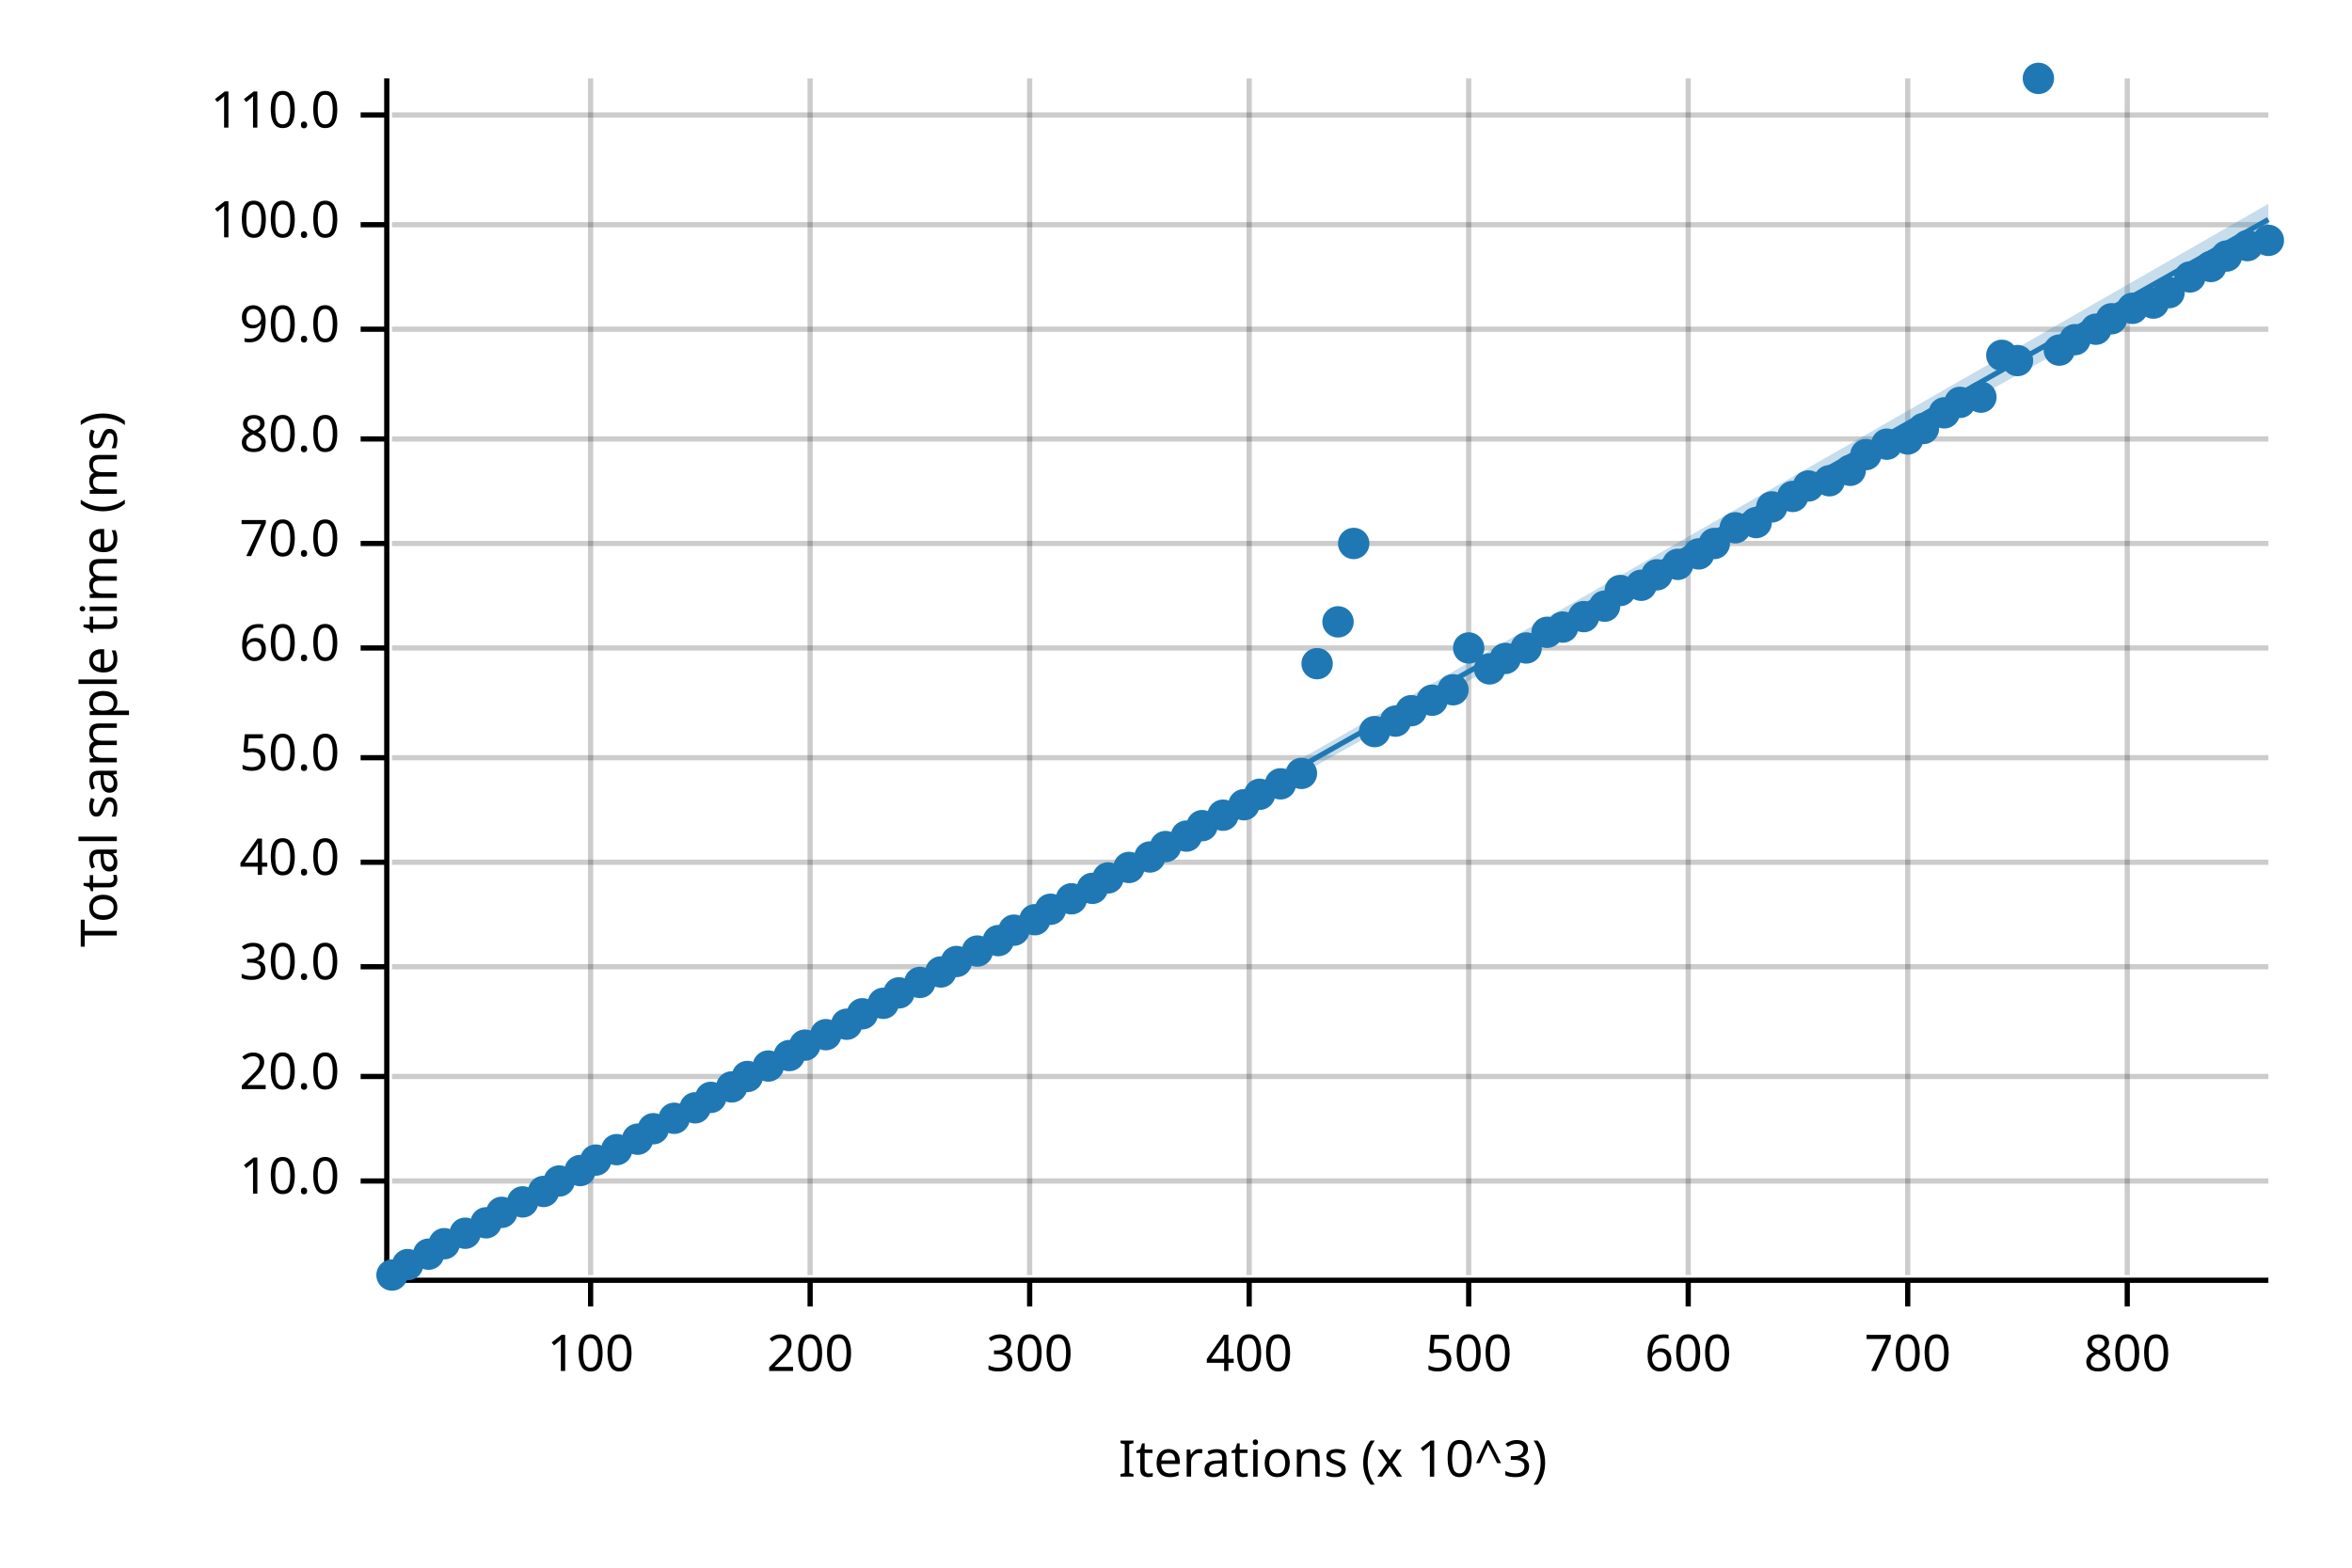
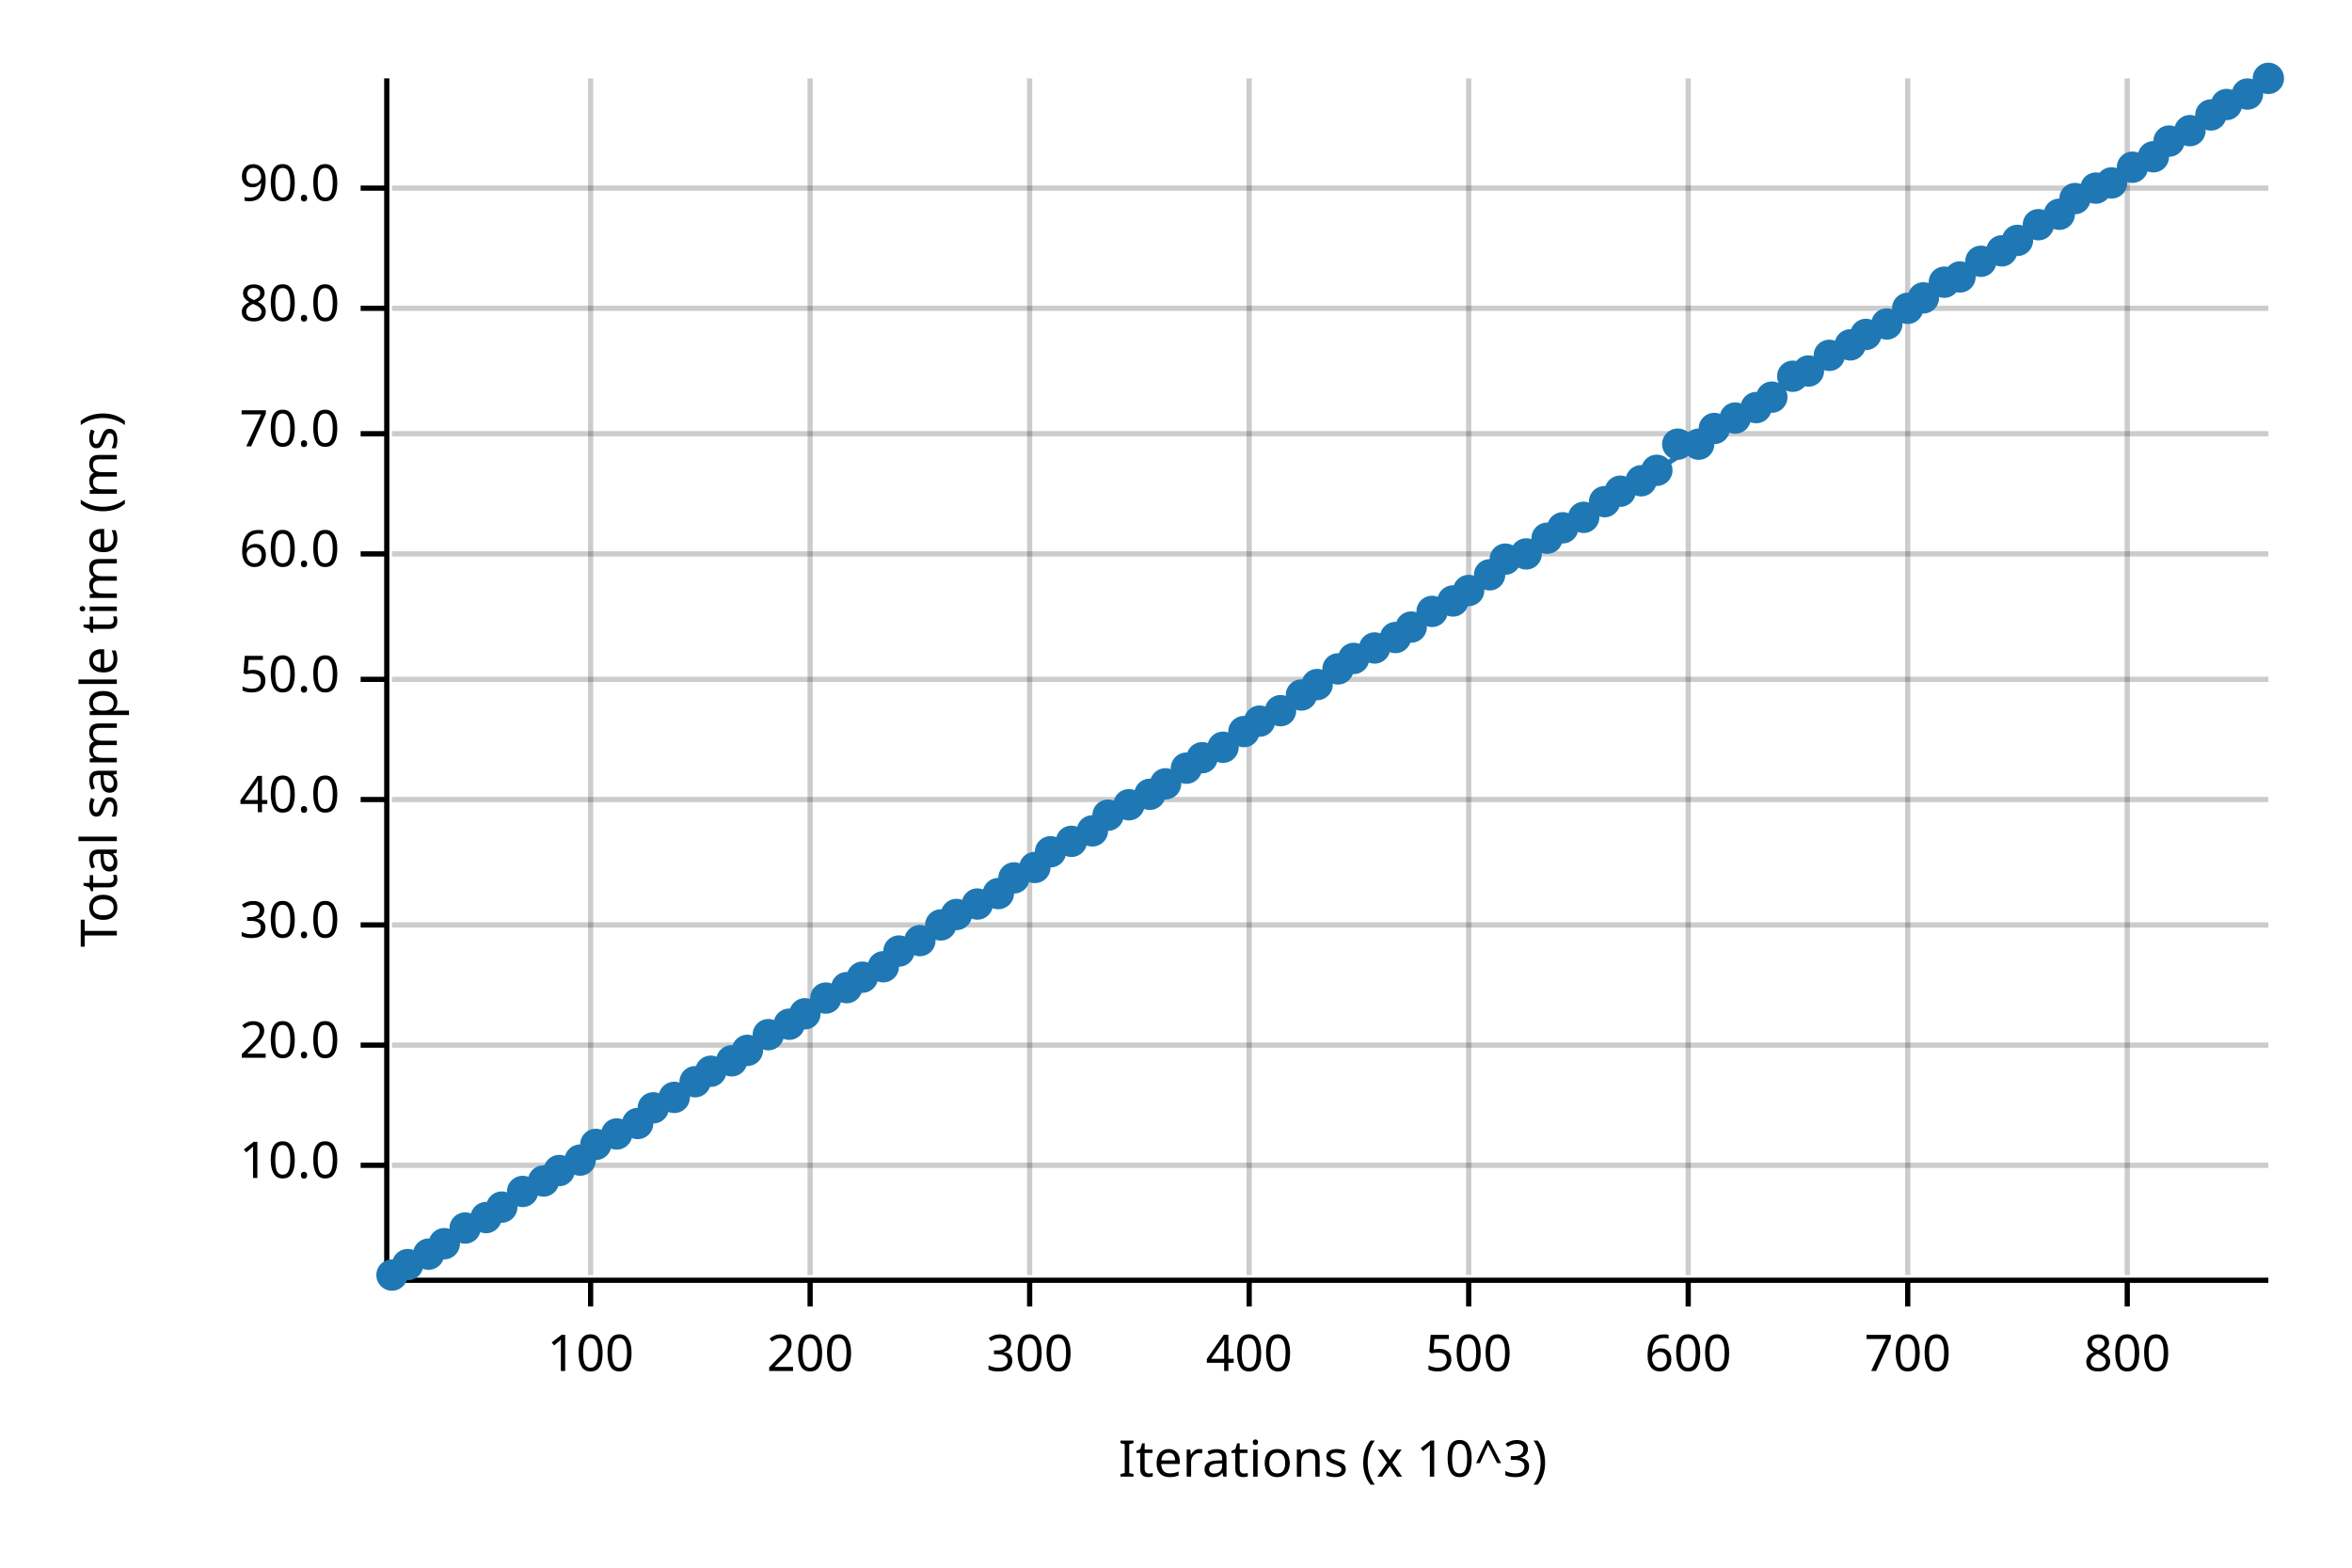
<svg xmlns="http://www.w3.org/2000/svg" width="450" height="300" viewBox="0 0 450 300">
  <text x="15" y="130" dy="0.76em" text-anchor="middle" font-family="sans-serif" font-size="9.677" opacity="1" fill="#000000" transform="rotate(270, 15, 130)">
Total sample time (ms)
</text>
  <text x="255" y="285" dy="-0.5ex" text-anchor="middle" font-family="sans-serif" font-size="9.677" opacity="1" fill="#000000">
Iterations (x 10^3)
</text>
  <line opacity="0.2" stroke="#000000" stroke-width="1" x1="113" y1="244" x2="113" y2="15" />
  <line opacity="0.2" stroke="#000000" stroke-width="1" x1="155" y1="244" x2="155" y2="15" />
  <line opacity="0.2" stroke="#000000" stroke-width="1" x1="197" y1="244" x2="197" y2="15" />
  <line opacity="0.2" stroke="#000000" stroke-width="1" x1="239" y1="244" x2="239" y2="15" />
  <line opacity="0.2" stroke="#000000" stroke-width="1" x1="281" y1="244" x2="281" y2="15" />
  <line opacity="0.2" stroke="#000000" stroke-width="1" x1="323" y1="244" x2="323" y2="15" />
  <line opacity="0.2" stroke="#000000" stroke-width="1" x1="365" y1="244" x2="365" y2="15" />
  <line opacity="0.2" stroke="#000000" stroke-width="1" x1="407" y1="244" x2="407" y2="15" />
-   <line opacity="0.2" stroke="#000000" stroke-width="1" x1="75" y1="226" x2="434" y2="226" />
-   <line opacity="0.2" stroke="#000000" stroke-width="1" x1="75" y1="206" x2="434" y2="206" />
-   <line opacity="0.2" stroke="#000000" stroke-width="1" x1="75" y1="185" x2="434" y2="185" />
-   <line opacity="0.2" stroke="#000000" stroke-width="1" x1="75" y1="165" x2="434" y2="165" />
-   <line opacity="0.2" stroke="#000000" stroke-width="1" x1="75" y1="145" x2="434" y2="145" />
-   <line opacity="0.2" stroke="#000000" stroke-width="1" x1="75" y1="124" x2="434" y2="124" />
-   <line opacity="0.2" stroke="#000000" stroke-width="1" x1="75" y1="104" x2="434" y2="104" />
-   <line opacity="0.2" stroke="#000000" stroke-width="1" x1="75" y1="84" x2="434" y2="84" />
-   <line opacity="0.2" stroke="#000000" stroke-width="1" x1="75" y1="63" x2="434" y2="63" />
-   <line opacity="0.2" stroke="#000000" stroke-width="1" x1="75" y1="43" x2="434" y2="43" />
-   <line opacity="0.2" stroke="#000000" stroke-width="1" x1="75" y1="22" x2="434" y2="22" />
+   <line opacity="0.2" stroke="#000000" stroke-width="1" x1="75" y1="223" x2="434" y2="223" />
+   <line opacity="0.2" stroke="#000000" stroke-width="1" x1="75" y1="200" x2="434" y2="200" />
+   <line opacity="0.2" stroke="#000000" stroke-width="1" x1="75" y1="177" x2="434" y2="177" />
+   <line opacity="0.2" stroke="#000000" stroke-width="1" x1="75" y1="153" x2="434" y2="153" />
+   <line opacity="0.2" stroke="#000000" stroke-width="1" x1="75" y1="130" x2="434" y2="130" />
+   <line opacity="0.2" stroke="#000000" stroke-width="1" x1="75" y1="106" x2="434" y2="106" />
+   <line opacity="0.2" stroke="#000000" stroke-width="1" x1="75" y1="83" x2="434" y2="83" />
+   <line opacity="0.2" stroke="#000000" stroke-width="1" x1="75" y1="59" x2="434" y2="59" />
+   <line opacity="0.2" stroke="#000000" stroke-width="1" x1="75" y1="36" x2="434" y2="36" />
  <polyline fill="none" opacity="1" stroke="#000000" stroke-width="1" points="74,15 74,244 " />
-   <text x="65" y="226" dy="0.5ex" text-anchor="end" font-family="sans-serif" font-size="9.677" opacity="1" fill="#000000">
+   <text x="65" y="223" dy="0.5ex" text-anchor="end" font-family="sans-serif" font-size="9.677" opacity="1" fill="#000000">
10.0
</text>
-   <polyline fill="none" opacity="1" stroke="#000000" stroke-width="1" points="69,226 74,226 " />
-   <text x="65" y="206" dy="0.5ex" text-anchor="end" font-family="sans-serif" font-size="9.677" opacity="1" fill="#000000">
+   <polyline fill="none" opacity="1" stroke="#000000" stroke-width="1" points="69,223 74,223 " />
+   <text x="65" y="200" dy="0.5ex" text-anchor="end" font-family="sans-serif" font-size="9.677" opacity="1" fill="#000000">
20.0
</text>
-   <polyline fill="none" opacity="1" stroke="#000000" stroke-width="1" points="69,206 74,206 " />
-   <text x="65" y="185" dy="0.5ex" text-anchor="end" font-family="sans-serif" font-size="9.677" opacity="1" fill="#000000">
+   <polyline fill="none" opacity="1" stroke="#000000" stroke-width="1" points="69,200 74,200 " />
+   <text x="65" y="177" dy="0.5ex" text-anchor="end" font-family="sans-serif" font-size="9.677" opacity="1" fill="#000000">
30.0
</text>
-   <polyline fill="none" opacity="1" stroke="#000000" stroke-width="1" points="69,185 74,185 " />
-   <text x="65" y="165" dy="0.5ex" text-anchor="end" font-family="sans-serif" font-size="9.677" opacity="1" fill="#000000">
+   <polyline fill="none" opacity="1" stroke="#000000" stroke-width="1" points="69,177 74,177 " />
+   <text x="65" y="153" dy="0.5ex" text-anchor="end" font-family="sans-serif" font-size="9.677" opacity="1" fill="#000000">
40.0
</text>
-   <polyline fill="none" opacity="1" stroke="#000000" stroke-width="1" points="69,165 74,165 " />
-   <text x="65" y="145" dy="0.5ex" text-anchor="end" font-family="sans-serif" font-size="9.677" opacity="1" fill="#000000">
+   <polyline fill="none" opacity="1" stroke="#000000" stroke-width="1" points="69,153 74,153 " />
+   <text x="65" y="130" dy="0.5ex" text-anchor="end" font-family="sans-serif" font-size="9.677" opacity="1" fill="#000000">
50.0
</text>
-   <polyline fill="none" opacity="1" stroke="#000000" stroke-width="1" points="69,145 74,145 " />
-   <text x="65" y="124" dy="0.5ex" text-anchor="end" font-family="sans-serif" font-size="9.677" opacity="1" fill="#000000">
+   <polyline fill="none" opacity="1" stroke="#000000" stroke-width="1" points="69,130 74,130 " />
+   <text x="65" y="106" dy="0.5ex" text-anchor="end" font-family="sans-serif" font-size="9.677" opacity="1" fill="#000000">
60.0
</text>
-   <polyline fill="none" opacity="1" stroke="#000000" stroke-width="1" points="69,124 74,124 " />
-   <text x="65" y="104" dy="0.5ex" text-anchor="end" font-family="sans-serif" font-size="9.677" opacity="1" fill="#000000">
+   <polyline fill="none" opacity="1" stroke="#000000" stroke-width="1" points="69,106 74,106 " />
+   <text x="65" y="83" dy="0.5ex" text-anchor="end" font-family="sans-serif" font-size="9.677" opacity="1" fill="#000000">
70.0
</text>
-   <polyline fill="none" opacity="1" stroke="#000000" stroke-width="1" points="69,104 74,104 " />
-   <text x="65" y="84" dy="0.5ex" text-anchor="end" font-family="sans-serif" font-size="9.677" opacity="1" fill="#000000">
+   <polyline fill="none" opacity="1" stroke="#000000" stroke-width="1" points="69,83 74,83 " />
+   <text x="65" y="59" dy="0.5ex" text-anchor="end" font-family="sans-serif" font-size="9.677" opacity="1" fill="#000000">
80.0
</text>
-   <polyline fill="none" opacity="1" stroke="#000000" stroke-width="1" points="69,84 74,84 " />
-   <text x="65" y="63" dy="0.5ex" text-anchor="end" font-family="sans-serif" font-size="9.677" opacity="1" fill="#000000">
+   <polyline fill="none" opacity="1" stroke="#000000" stroke-width="1" points="69,59 74,59 " />
+   <text x="65" y="36" dy="0.5ex" text-anchor="end" font-family="sans-serif" font-size="9.677" opacity="1" fill="#000000">
90.0
</text>
-   <polyline fill="none" opacity="1" stroke="#000000" stroke-width="1" points="69,63 74,63 " />
-   <text x="65" y="43" dy="0.5ex" text-anchor="end" font-family="sans-serif" font-size="9.677" opacity="1" fill="#000000">
- 100.0
- </text>
-   <polyline fill="none" opacity="1" stroke="#000000" stroke-width="1" points="69,43 74,43 " />
-   <text x="65" y="22" dy="0.5ex" text-anchor="end" font-family="sans-serif" font-size="9.677" opacity="1" fill="#000000">
- 110.0
- </text>
-   <polyline fill="none" opacity="1" stroke="#000000" stroke-width="1" points="69,22 74,22 " />
+   <polyline fill="none" opacity="1" stroke="#000000" stroke-width="1" points="69,36 74,36 " />
  <polyline fill="none" opacity="1" stroke="#000000" stroke-width="1" points="75,245 434,245 " />
  <text x="113" y="255" dy="0.76em" text-anchor="middle" font-family="sans-serif" font-size="9.677" opacity="1" fill="#000000">
100
</text>
  <polyline fill="none" opacity="1" stroke="#000000" stroke-width="1" points="113,245 113,250 " />
  <text x="155" y="255" dy="0.76em" text-anchor="middle" font-family="sans-serif" font-size="9.677" opacity="1" fill="#000000">
200
</text>
  <polyline fill="none" opacity="1" stroke="#000000" stroke-width="1" points="155,245 155,250 " />
  <text x="197" y="255" dy="0.76em" text-anchor="middle" font-family="sans-serif" font-size="9.677" opacity="1" fill="#000000">
300
</text>
  <polyline fill="none" opacity="1" stroke="#000000" stroke-width="1" points="197,245 197,250 " />
  <text x="239" y="255" dy="0.76em" text-anchor="middle" font-family="sans-serif" font-size="9.677" opacity="1" fill="#000000">
400
</text>
  <polyline fill="none" opacity="1" stroke="#000000" stroke-width="1" points="239,245 239,250 " />
  <text x="281" y="255" dy="0.76em" text-anchor="middle" font-family="sans-serif" font-size="9.677" opacity="1" fill="#000000">
500
</text>
  <polyline fill="none" opacity="1" stroke="#000000" stroke-width="1" points="281,245 281,250 " />
  <text x="323" y="255" dy="0.76em" text-anchor="middle" font-family="sans-serif" font-size="9.677" opacity="1" fill="#000000">
600
</text>
  <polyline fill="none" opacity="1" stroke="#000000" stroke-width="1" points="323,245 323,250 " />
  <text x="365" y="255" dy="0.76em" text-anchor="middle" font-family="sans-serif" font-size="9.677" opacity="1" fill="#000000">
700
</text>
  <polyline fill="none" opacity="1" stroke="#000000" stroke-width="1" points="365,245 365,250 " />
  <text x="407" y="255" dy="0.76em" text-anchor="middle" font-family="sans-serif" font-size="9.677" opacity="1" fill="#000000">
800
</text>
  <polyline fill="none" opacity="1" stroke="#000000" stroke-width="1" points="407,245 407,250 " />
  <circle cx="75" cy="244" r="3" opacity="1" fill="#1F78B4" stroke="none" stroke-width="1" />
  <circle cx="78" cy="242" r="3" opacity="1" fill="#1F78B4" stroke="none" stroke-width="1" />
  <circle cx="82" cy="240" r="3" opacity="1" fill="#1F78B4" stroke="none" stroke-width="1" />
  <circle cx="85" cy="238" r="3" opacity="1" fill="#1F78B4" stroke="none" stroke-width="1" />
-   <circle cx="89" cy="236" r="3" opacity="1" fill="#1F78B4" stroke="none" stroke-width="1" />
-   <circle cx="93" cy="234" r="3" opacity="1" fill="#1F78B4" stroke="none" stroke-width="1" />
-   <circle cx="96" cy="232" r="3" opacity="1" fill="#1F78B4" stroke="none" stroke-width="1" />
-   <circle cx="100" cy="230" r="3" opacity="1" fill="#1F78B4" stroke="none" stroke-width="1" />
-   <circle cx="104" cy="228" r="3" opacity="1" fill="#1F78B4" stroke="none" stroke-width="1" />
-   <circle cx="107" cy="226" r="3" opacity="1" fill="#1F78B4" stroke="none" stroke-width="1" />
-   <circle cx="111" cy="224" r="3" opacity="1" fill="#1F78B4" stroke="none" stroke-width="1" />
-   <circle cx="114" cy="222" r="3" opacity="1" fill="#1F78B4" stroke="none" stroke-width="1" />
-   <circle cx="118" cy="220" r="3" opacity="1" fill="#1F78B4" stroke="none" stroke-width="1" />
-   <circle cx="122" cy="218" r="3" opacity="1" fill="#1F78B4" stroke="none" stroke-width="1" />
-   <circle cx="125" cy="216" r="3" opacity="1" fill="#1F78B4" stroke="none" stroke-width="1" />
-   <circle cx="129" cy="214" r="3" opacity="1" fill="#1F78B4" stroke="none" stroke-width="1" />
-   <circle cx="133" cy="212" r="3" opacity="1" fill="#1F78B4" stroke="none" stroke-width="1" />
-   <circle cx="136" cy="210" r="3" opacity="1" fill="#1F78B4" stroke="none" stroke-width="1" />
-   <circle cx="140" cy="208" r="3" opacity="1" fill="#1F78B4" stroke="none" stroke-width="1" />
-   <circle cx="143" cy="206" r="3" opacity="1" fill="#1F78B4" stroke="none" stroke-width="1" />
-   <circle cx="147" cy="204" r="3" opacity="1" fill="#1F78B4" stroke="none" stroke-width="1" />
-   <circle cx="151" cy="202" r="3" opacity="1" fill="#1F78B4" stroke="none" stroke-width="1" />
-   <circle cx="154" cy="200" r="3" opacity="1" fill="#1F78B4" stroke="none" stroke-width="1" />
-   <circle cx="158" cy="198" r="3" opacity="1" fill="#1F78B4" stroke="none" stroke-width="1" />
-   <circle cx="162" cy="196" r="3" opacity="1" fill="#1F78B4" stroke="none" stroke-width="1" />
-   <circle cx="165" cy="194" r="3" opacity="1" fill="#1F78B4" stroke="none" stroke-width="1" />
-   <circle cx="169" cy="192" r="3" opacity="1" fill="#1F78B4" stroke="none" stroke-width="1" />
-   <circle cx="172" cy="190" r="3" opacity="1" fill="#1F78B4" stroke="none" stroke-width="1" />
-   <circle cx="176" cy="188" r="3" opacity="1" fill="#1F78B4" stroke="none" stroke-width="1" />
-   <circle cx="180" cy="186" r="3" opacity="1" fill="#1F78B4" stroke="none" stroke-width="1" />
-   <circle cx="183" cy="184" r="3" opacity="1" fill="#1F78B4" stroke="none" stroke-width="1" />
-   <circle cx="187" cy="182" r="3" opacity="1" fill="#1F78B4" stroke="none" stroke-width="1" />
-   <circle cx="191" cy="180" r="3" opacity="1" fill="#1F78B4" stroke="none" stroke-width="1" />
-   <circle cx="194" cy="178" r="3" opacity="1" fill="#1F78B4" stroke="none" stroke-width="1" />
-   <circle cx="198" cy="176" r="3" opacity="1" fill="#1F78B4" stroke="none" stroke-width="1" />
-   <circle cx="201" cy="174" r="3" opacity="1" fill="#1F78B4" stroke="none" stroke-width="1" />
-   <circle cx="205" cy="172" r="3" opacity="1" fill="#1F78B4" stroke="none" stroke-width="1" />
-   <circle cx="209" cy="170" r="3" opacity="1" fill="#1F78B4" stroke="none" stroke-width="1" />
-   <circle cx="212" cy="168" r="3" opacity="1" fill="#1F78B4" stroke="none" stroke-width="1" />
-   <circle cx="216" cy="166" r="3" opacity="1" fill="#1F78B4" stroke="none" stroke-width="1" />
-   <circle cx="220" cy="164" r="3" opacity="1" fill="#1F78B4" stroke="none" stroke-width="1" />
-   <circle cx="223" cy="162" r="3" opacity="1" fill="#1F78B4" stroke="none" stroke-width="1" />
-   <circle cx="227" cy="160" r="3" opacity="1" fill="#1F78B4" stroke="none" stroke-width="1" />
-   <circle cx="230" cy="158" r="3" opacity="1" fill="#1F78B4" stroke="none" stroke-width="1" />
-   <circle cx="234" cy="156" r="3" opacity="1" fill="#1F78B4" stroke="none" stroke-width="1" />
-   <circle cx="238" cy="154" r="3" opacity="1" fill="#1F78B4" stroke="none" stroke-width="1" />
-   <circle cx="241" cy="152" r="3" opacity="1" fill="#1F78B4" stroke="none" stroke-width="1" />
-   <circle cx="245" cy="150" r="3" opacity="1" fill="#1F78B4" stroke="none" stroke-width="1" />
-   <circle cx="249" cy="148" r="3" opacity="1" fill="#1F78B4" stroke="none" stroke-width="1" />
-   <circle cx="252" cy="127" r="3" opacity="1" fill="#1F78B4" stroke="none" stroke-width="1" />
-   <circle cx="256" cy="119" r="3" opacity="1" fill="#1F78B4" stroke="none" stroke-width="1" />
-   <circle cx="259" cy="104" r="3" opacity="1" fill="#1F78B4" stroke="none" stroke-width="1" />
-   <circle cx="263" cy="140" r="3" opacity="1" fill="#1F78B4" stroke="none" stroke-width="1" />
-   <circle cx="267" cy="138" r="3" opacity="1" fill="#1F78B4" stroke="none" stroke-width="1" />
-   <circle cx="270" cy="136" r="3" opacity="1" fill="#1F78B4" stroke="none" stroke-width="1" />
-   <circle cx="274" cy="134" r="3" opacity="1" fill="#1F78B4" stroke="none" stroke-width="1" />
-   <circle cx="278" cy="132" r="3" opacity="1" fill="#1F78B4" stroke="none" stroke-width="1" />
-   <circle cx="281" cy="124" r="3" opacity="1" fill="#1F78B4" stroke="none" stroke-width="1" />
-   <circle cx="285" cy="128" r="3" opacity="1" fill="#1F78B4" stroke="none" stroke-width="1" />
-   <circle cx="288" cy="126" r="3" opacity="1" fill="#1F78B4" stroke="none" stroke-width="1" />
-   <circle cx="292" cy="124" r="3" opacity="1" fill="#1F78B4" stroke="none" stroke-width="1" />
-   <circle cx="296" cy="121" r="3" opacity="1" fill="#1F78B4" stroke="none" stroke-width="1" />
-   <circle cx="299" cy="120" r="3" opacity="1" fill="#1F78B4" stroke="none" stroke-width="1" />
-   <circle cx="303" cy="118" r="3" opacity="1" fill="#1F78B4" stroke="none" stroke-width="1" />
-   <circle cx="307" cy="116" r="3" opacity="1" fill="#1F78B4" stroke="none" stroke-width="1" />
-   <circle cx="310" cy="113" r="3" opacity="1" fill="#1F78B4" stroke="none" stroke-width="1" />
-   <circle cx="314" cy="112" r="3" opacity="1" fill="#1F78B4" stroke="none" stroke-width="1" />
-   <circle cx="317" cy="110" r="3" opacity="1" fill="#1F78B4" stroke="none" stroke-width="1" />
-   <circle cx="321" cy="108" r="3" opacity="1" fill="#1F78B4" stroke="none" stroke-width="1" />
-   <circle cx="325" cy="106" r="3" opacity="1" fill="#1F78B4" stroke="none" stroke-width="1" />
-   <circle cx="328" cy="104" r="3" opacity="1" fill="#1F78B4" stroke="none" stroke-width="1" />
-   <circle cx="332" cy="101" r="3" opacity="1" fill="#1F78B4" stroke="none" stroke-width="1" />
-   <circle cx="336" cy="100" r="3" opacity="1" fill="#1F78B4" stroke="none" stroke-width="1" />
-   <circle cx="339" cy="97" r="3" opacity="1" fill="#1F78B4" stroke="none" stroke-width="1" />
-   <circle cx="343" cy="95" r="3" opacity="1" fill="#1F78B4" stroke="none" stroke-width="1" />
-   <circle cx="346" cy="93" r="3" opacity="1" fill="#1F78B4" stroke="none" stroke-width="1" />
-   <circle cx="350" cy="92" r="3" opacity="1" fill="#1F78B4" stroke="none" stroke-width="1" />
-   <circle cx="354" cy="90" r="3" opacity="1" fill="#1F78B4" stroke="none" stroke-width="1" />
-   <circle cx="357" cy="87" r="3" opacity="1" fill="#1F78B4" stroke="none" stroke-width="1" />
-   <circle cx="361" cy="85" r="3" opacity="1" fill="#1F78B4" stroke="none" stroke-width="1" />
-   <circle cx="365" cy="84" r="3" opacity="1" fill="#1F78B4" stroke="none" stroke-width="1" />
-   <circle cx="368" cy="82" r="3" opacity="1" fill="#1F78B4" stroke="none" stroke-width="1" />
-   <circle cx="372" cy="79" r="3" opacity="1" fill="#1F78B4" stroke="none" stroke-width="1" />
-   <circle cx="375" cy="77" r="3" opacity="1" fill="#1F78B4" stroke="none" stroke-width="1" />
-   <circle cx="379" cy="76" r="3" opacity="1" fill="#1F78B4" stroke="none" stroke-width="1" />
-   <circle cx="383" cy="68" r="3" opacity="1" fill="#1F78B4" stroke="none" stroke-width="1" />
-   <circle cx="386" cy="69" r="3" opacity="1" fill="#1F78B4" stroke="none" stroke-width="1" />
-   <circle cx="390" cy="15" r="3" opacity="1" fill="#1F78B4" stroke="none" stroke-width="1" />
-   <circle cx="394" cy="67" r="3" opacity="1" fill="#1F78B4" stroke="none" stroke-width="1" />
-   <circle cx="397" cy="65" r="3" opacity="1" fill="#1F78B4" stroke="none" stroke-width="1" />
-   <circle cx="401" cy="63" r="3" opacity="1" fill="#1F78B4" stroke="none" stroke-width="1" />
-   <circle cx="404" cy="61" r="3" opacity="1" fill="#1F78B4" stroke="none" stroke-width="1" />
-   <circle cx="408" cy="59" r="3" opacity="1" fill="#1F78B4" stroke="none" stroke-width="1" />
-   <circle cx="412" cy="58" r="3" opacity="1" fill="#1F78B4" stroke="none" stroke-width="1" />
-   <circle cx="415" cy="56" r="3" opacity="1" fill="#1F78B4" stroke="none" stroke-width="1" />
-   <circle cx="419" cy="53" r="3" opacity="1" fill="#1F78B4" stroke="none" stroke-width="1" />
-   <circle cx="423" cy="51" r="3" opacity="1" fill="#1F78B4" stroke="none" stroke-width="1" />
-   <circle cx="426" cy="49" r="3" opacity="1" fill="#1F78B4" stroke="none" stroke-width="1" />
-   <circle cx="430" cy="47" r="3" opacity="1" fill="#1F78B4" stroke="none" stroke-width="1" />
-   <circle cx="434" cy="46" r="3" opacity="1" fill="#1F78B4" stroke="none" stroke-width="1" />
-   <polyline fill="none" opacity="1" stroke="#1F78B4" stroke-width="1" points="75,245 434,42 " />
-   <polygon opacity="0.25" fill="#1F78B4" points="75,245 434,45 434,39 " />
+   <circle cx="89" cy="235" r="3" opacity="1" fill="#1F78B4" stroke="none" stroke-width="1" />
+   <circle cx="93" cy="233" r="3" opacity="1" fill="#1F78B4" stroke="none" stroke-width="1" />
+   <circle cx="96" cy="231" r="3" opacity="1" fill="#1F78B4" stroke="none" stroke-width="1" />
+   <circle cx="100" cy="228" r="3" opacity="1" fill="#1F78B4" stroke="none" stroke-width="1" />
+   <circle cx="104" cy="226" r="3" opacity="1" fill="#1F78B4" stroke="none" stroke-width="1" />
+   <circle cx="107" cy="224" r="3" opacity="1" fill="#1F78B4" stroke="none" stroke-width="1" />
+   <circle cx="111" cy="222" r="3" opacity="1" fill="#1F78B4" stroke="none" stroke-width="1" />
+   <circle cx="114" cy="219" r="3" opacity="1" fill="#1F78B4" stroke="none" stroke-width="1" />
+   <circle cx="118" cy="217" r="3" opacity="1" fill="#1F78B4" stroke="none" stroke-width="1" />
+   <circle cx="122" cy="215" r="3" opacity="1" fill="#1F78B4" stroke="none" stroke-width="1" />
+   <circle cx="125" cy="212" r="3" opacity="1" fill="#1F78B4" stroke="none" stroke-width="1" />
+   <circle cx="129" cy="210" r="3" opacity="1" fill="#1F78B4" stroke="none" stroke-width="1" />
+   <circle cx="133" cy="207" r="3" opacity="1" fill="#1F78B4" stroke="none" stroke-width="1" />
+   <circle cx="136" cy="205" r="3" opacity="1" fill="#1F78B4" stroke="none" stroke-width="1" />
+   <circle cx="140" cy="203" r="3" opacity="1" fill="#1F78B4" stroke="none" stroke-width="1" />
+   <circle cx="143" cy="201" r="3" opacity="1" fill="#1F78B4" stroke="none" stroke-width="1" />
+   <circle cx="147" cy="198" r="3" opacity="1" fill="#1F78B4" stroke="none" stroke-width="1" />
+   <circle cx="151" cy="196" r="3" opacity="1" fill="#1F78B4" stroke="none" stroke-width="1" />
+   <circle cx="154" cy="194" r="3" opacity="1" fill="#1F78B4" stroke="none" stroke-width="1" />
+   <circle cx="158" cy="191" r="3" opacity="1" fill="#1F78B4" stroke="none" stroke-width="1" />
+   <circle cx="162" cy="189" r="3" opacity="1" fill="#1F78B4" stroke="none" stroke-width="1" />
+   <circle cx="165" cy="187" r="3" opacity="1" fill="#1F78B4" stroke="none" stroke-width="1" />
+   <circle cx="169" cy="185" r="3" opacity="1" fill="#1F78B4" stroke="none" stroke-width="1" />
+   <circle cx="172" cy="182" r="3" opacity="1" fill="#1F78B4" stroke="none" stroke-width="1" />
+   <circle cx="176" cy="180" r="3" opacity="1" fill="#1F78B4" stroke="none" stroke-width="1" />
+   <circle cx="180" cy="177" r="3" opacity="1" fill="#1F78B4" stroke="none" stroke-width="1" />
+   <circle cx="183" cy="175" r="3" opacity="1" fill="#1F78B4" stroke="none" stroke-width="1" />
+   <circle cx="187" cy="173" r="3" opacity="1" fill="#1F78B4" stroke="none" stroke-width="1" />
+   <circle cx="191" cy="171" r="3" opacity="1" fill="#1F78B4" stroke="none" stroke-width="1" />
+   <circle cx="194" cy="168" r="3" opacity="1" fill="#1F78B4" stroke="none" stroke-width="1" />
+   <circle cx="198" cy="166" r="3" opacity="1" fill="#1F78B4" stroke="none" stroke-width="1" />
+   <circle cx="201" cy="163" r="3" opacity="1" fill="#1F78B4" stroke="none" stroke-width="1" />
+   <circle cx="205" cy="161" r="3" opacity="1" fill="#1F78B4" stroke="none" stroke-width="1" />
+   <circle cx="209" cy="159" r="3" opacity="1" fill="#1F78B4" stroke="none" stroke-width="1" />
+   <circle cx="212" cy="156" r="3" opacity="1" fill="#1F78B4" stroke="none" stroke-width="1" />
+   <circle cx="216" cy="154" r="3" opacity="1" fill="#1F78B4" stroke="none" stroke-width="1" />
+   <circle cx="220" cy="152" r="3" opacity="1" fill="#1F78B4" stroke="none" stroke-width="1" />
+   <circle cx="223" cy="150" r="3" opacity="1" fill="#1F78B4" stroke="none" stroke-width="1" />
+   <circle cx="227" cy="147" r="3" opacity="1" fill="#1F78B4" stroke="none" stroke-width="1" />
+   <circle cx="230" cy="145" r="3" opacity="1" fill="#1F78B4" stroke="none" stroke-width="1" />
+   <circle cx="234" cy="143" r="3" opacity="1" fill="#1F78B4" stroke="none" stroke-width="1" />
+   <circle cx="238" cy="140" r="3" opacity="1" fill="#1F78B4" stroke="none" stroke-width="1" />
+   <circle cx="241" cy="138" r="3" opacity="1" fill="#1F78B4" stroke="none" stroke-width="1" />
+   <circle cx="245" cy="136" r="3" opacity="1" fill="#1F78B4" stroke="none" stroke-width="1" />
+   <circle cx="249" cy="133" r="3" opacity="1" fill="#1F78B4" stroke="none" stroke-width="1" />
+   <circle cx="252" cy="131" r="3" opacity="1" fill="#1F78B4" stroke="none" stroke-width="1" />
+   <circle cx="256" cy="128" r="3" opacity="1" fill="#1F78B4" stroke="none" stroke-width="1" />
+   <circle cx="259" cy="126" r="3" opacity="1" fill="#1F78B4" stroke="none" stroke-width="1" />
+   <circle cx="263" cy="124" r="3" opacity="1" fill="#1F78B4" stroke="none" stroke-width="1" />
+   <circle cx="267" cy="122" r="3" opacity="1" fill="#1F78B4" stroke="none" stroke-width="1" />
+   <circle cx="270" cy="120" r="3" opacity="1" fill="#1F78B4" stroke="none" stroke-width="1" />
+   <circle cx="274" cy="117" r="3" opacity="1" fill="#1F78B4" stroke="none" stroke-width="1" />
+   <circle cx="278" cy="115" r="3" opacity="1" fill="#1F78B4" stroke="none" stroke-width="1" />
+   <circle cx="281" cy="113" r="3" opacity="1" fill="#1F78B4" stroke="none" stroke-width="1" />
+   <circle cx="285" cy="110" r="3" opacity="1" fill="#1F78B4" stroke="none" stroke-width="1" />
+   <circle cx="288" cy="107" r="3" opacity="1" fill="#1F78B4" stroke="none" stroke-width="1" />
+   <circle cx="292" cy="106" r="3" opacity="1" fill="#1F78B4" stroke="none" stroke-width="1" />
+   <circle cx="296" cy="103" r="3" opacity="1" fill="#1F78B4" stroke="none" stroke-width="1" />
+   <circle cx="299" cy="101" r="3" opacity="1" fill="#1F78B4" stroke="none" stroke-width="1" />
+   <circle cx="303" cy="99" r="3" opacity="1" fill="#1F78B4" stroke="none" stroke-width="1" />
+   <circle cx="307" cy="96" r="3" opacity="1" fill="#1F78B4" stroke="none" stroke-width="1" />
+   <circle cx="310" cy="94" r="3" opacity="1" fill="#1F78B4" stroke="none" stroke-width="1" />
+   <circle cx="314" cy="92" r="3" opacity="1" fill="#1F78B4" stroke="none" stroke-width="1" />
+   <circle cx="317" cy="90" r="3" opacity="1" fill="#1F78B4" stroke="none" stroke-width="1" />
+   <circle cx="321" cy="85" r="3" opacity="1" fill="#1F78B4" stroke="none" stroke-width="1" />
+   <circle cx="325" cy="85" r="3" opacity="1" fill="#1F78B4" stroke="none" stroke-width="1" />
+   <circle cx="328" cy="82" r="3" opacity="1" fill="#1F78B4" stroke="none" stroke-width="1" />
+   <circle cx="332" cy="80" r="3" opacity="1" fill="#1F78B4" stroke="none" stroke-width="1" />
+   <circle cx="336" cy="78" r="3" opacity="1" fill="#1F78B4" stroke="none" stroke-width="1" />
+   <circle cx="339" cy="76" r="3" opacity="1" fill="#1F78B4" stroke="none" stroke-width="1" />
+   <circle cx="343" cy="72" r="3" opacity="1" fill="#1F78B4" stroke="none" stroke-width="1" />
+   <circle cx="346" cy="71" r="3" opacity="1" fill="#1F78B4" stroke="none" stroke-width="1" />
+   <circle cx="350" cy="68" r="3" opacity="1" fill="#1F78B4" stroke="none" stroke-width="1" />
+   <circle cx="354" cy="66" r="3" opacity="1" fill="#1F78B4" stroke="none" stroke-width="1" />
+   <circle cx="357" cy="64" r="3" opacity="1" fill="#1F78B4" stroke="none" stroke-width="1" />
+   <circle cx="361" cy="62" r="3" opacity="1" fill="#1F78B4" stroke="none" stroke-width="1" />
+   <circle cx="365" cy="59" r="3" opacity="1" fill="#1F78B4" stroke="none" stroke-width="1" />
+   <circle cx="368" cy="57" r="3" opacity="1" fill="#1F78B4" stroke="none" stroke-width="1" />
+   <circle cx="372" cy="54" r="3" opacity="1" fill="#1F78B4" stroke="none" stroke-width="1" />
+   <circle cx="375" cy="53" r="3" opacity="1" fill="#1F78B4" stroke="none" stroke-width="1" />
+   <circle cx="379" cy="50" r="3" opacity="1" fill="#1F78B4" stroke="none" stroke-width="1" />
+   <circle cx="383" cy="48" r="3" opacity="1" fill="#1F78B4" stroke="none" stroke-width="1" />
+   <circle cx="386" cy="46" r="3" opacity="1" fill="#1F78B4" stroke="none" stroke-width="1" />
+   <circle cx="390" cy="43" r="3" opacity="1" fill="#1F78B4" stroke="none" stroke-width="1" />
+   <circle cx="394" cy="41" r="3" opacity="1" fill="#1F78B4" stroke="none" stroke-width="1" />
+   <circle cx="397" cy="38" r="3" opacity="1" fill="#1F78B4" stroke="none" stroke-width="1" />
+   <circle cx="401" cy="36" r="3" opacity="1" fill="#1F78B4" stroke="none" stroke-width="1" />
+   <circle cx="404" cy="35" r="3" opacity="1" fill="#1F78B4" stroke="none" stroke-width="1" />
+   <circle cx="408" cy="32" r="3" opacity="1" fill="#1F78B4" stroke="none" stroke-width="1" />
+   <circle cx="412" cy="30" r="3" opacity="1" fill="#1F78B4" stroke="none" stroke-width="1" />
+   <circle cx="415" cy="27" r="3" opacity="1" fill="#1F78B4" stroke="none" stroke-width="1" />
+   <circle cx="419" cy="25" r="3" opacity="1" fill="#1F78B4" stroke="none" stroke-width="1" />
+   <circle cx="423" cy="22" r="3" opacity="1" fill="#1F78B4" stroke="none" stroke-width="1" />
+   <circle cx="426" cy="20" r="3" opacity="1" fill="#1F78B4" stroke="none" stroke-width="1" />
+   <circle cx="430" cy="18" r="3" opacity="1" fill="#1F78B4" stroke="none" stroke-width="1" />
+   <circle cx="434" cy="15" r="3" opacity="1" fill="#1F78B4" stroke="none" stroke-width="1" />
+   <polyline fill="none" opacity="1" stroke="#1F78B4" stroke-width="1" points="75,245 434,15 " />
+   <polygon opacity="0.25" fill="#1F78B4" points="75,245 434,15 434,15 " />
</svg>
